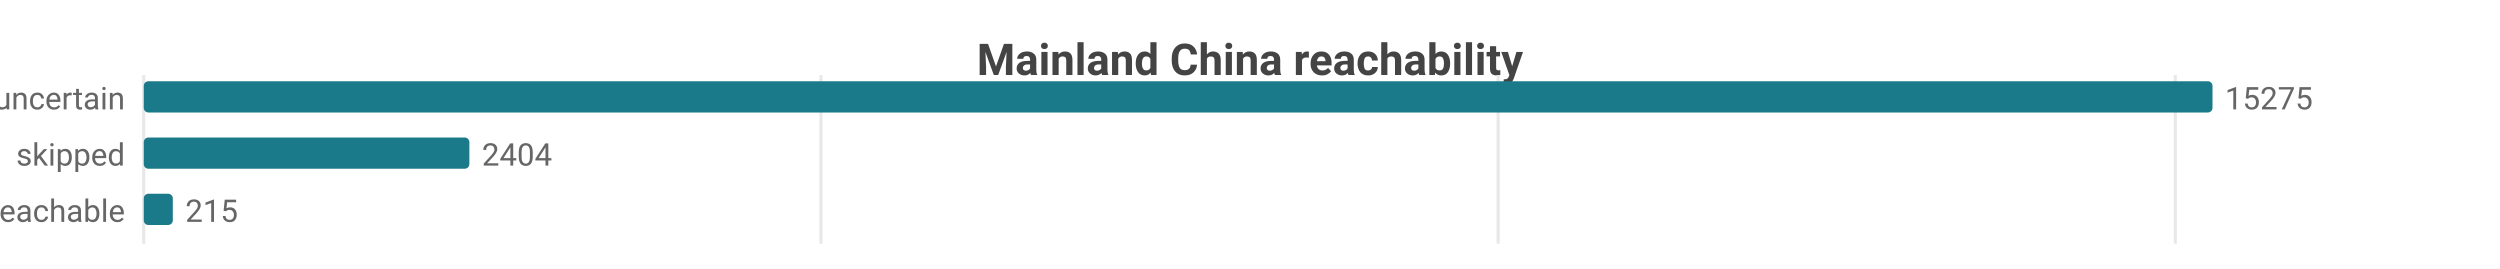
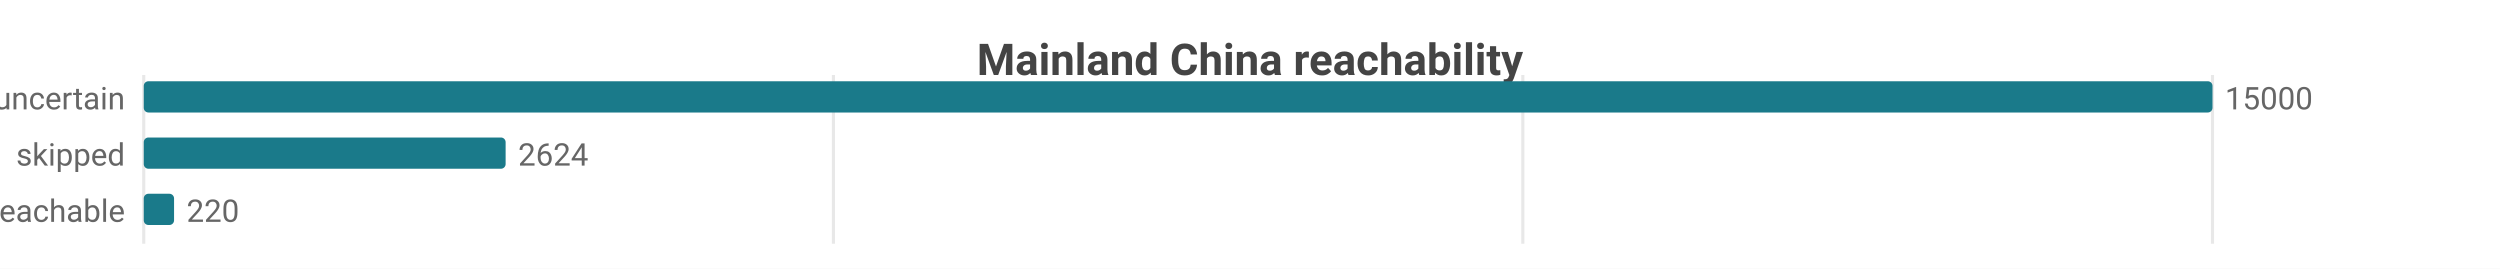
<svg xmlns="http://www.w3.org/2000/svg" width="800" height="86" viewBox="0 0 800 86">
  <rect width="800" height="86" fill="#ffffff" />
  <style>text{font-family:system-ui,-apple-system,'Segoe UI',Roboto,sans-serif}.g{stroke:#e8e8e8;stroke-width:1}.a{stroke:#999;stroke-width:1}.t{font-size:10px;fill:#666}.m{font-size:10px;text-anchor:middle;fill:#666}.e{font-size:10px;text-anchor:end;fill:#666}.l{font-size:11px;fill:#333}.tt{font-size:14px;font-weight:600;text-anchor:middle;fill:#444}.em{font-size:13px;text-anchor:middle;fill:#999}</style>
  <text class="tt" x="400.0" y="24">Mainland China reachability</text>
  <line class="g" x1="46" y1="24" x2="46" y2="78" />
-   <line class="g" x1="262.7" y1="24" x2="262.7" y2="78" />
-   <line class="g" x1="479.4" y1="24" x2="479.4" y2="78" />
-   <line class="g" x1="696.1" y1="24" x2="696.1" y2="78" />
+   <line class="g" x1="266.7" y1="24" x2="266.7" y2="78" />
+   <line class="g" x1="487.3" y1="24" x2="487.3" y2="78" />
+   <line class="g" x1="708" y1="24" x2="708" y2="78" />
  <text class="e" x="40" y="35">uncertain</text>
  <rect x="46" y="26" width="662" height="10" fill="#1a7a8a" rx="1.5" />
-   <text class="t" x="712" y="35">15275</text>
+   <text class="t" x="712" y="35">15000</text>
  <text class="e" x="40" y="53">skipped</text>
-   <rect x="46" y="44" width="104.2" height="10" fill="#1a7a8a" rx="1.5" />
-   <text class="t" x="154.2" y="53">2404</text>
+   <rect x="46" y="44" width="115.8" height="10" fill="#1a7a8a" rx="1.5" />
+   <text class="t" x="165.8" y="53">2624</text>
  <text class="e" x="40" y="71">reachable</text>
-   <rect x="46" y="62" width="9.3" height="10" fill="#1a7a8a" rx="1.5" />
-   <text class="t" x="59.3" y="71">215</text>
+   <rect x="46" y="62" width="9.7" height="10" fill="#1a7a8a" rx="1.5" />
+   <text class="t" x="59.7" y="71">220</text>
</svg>
